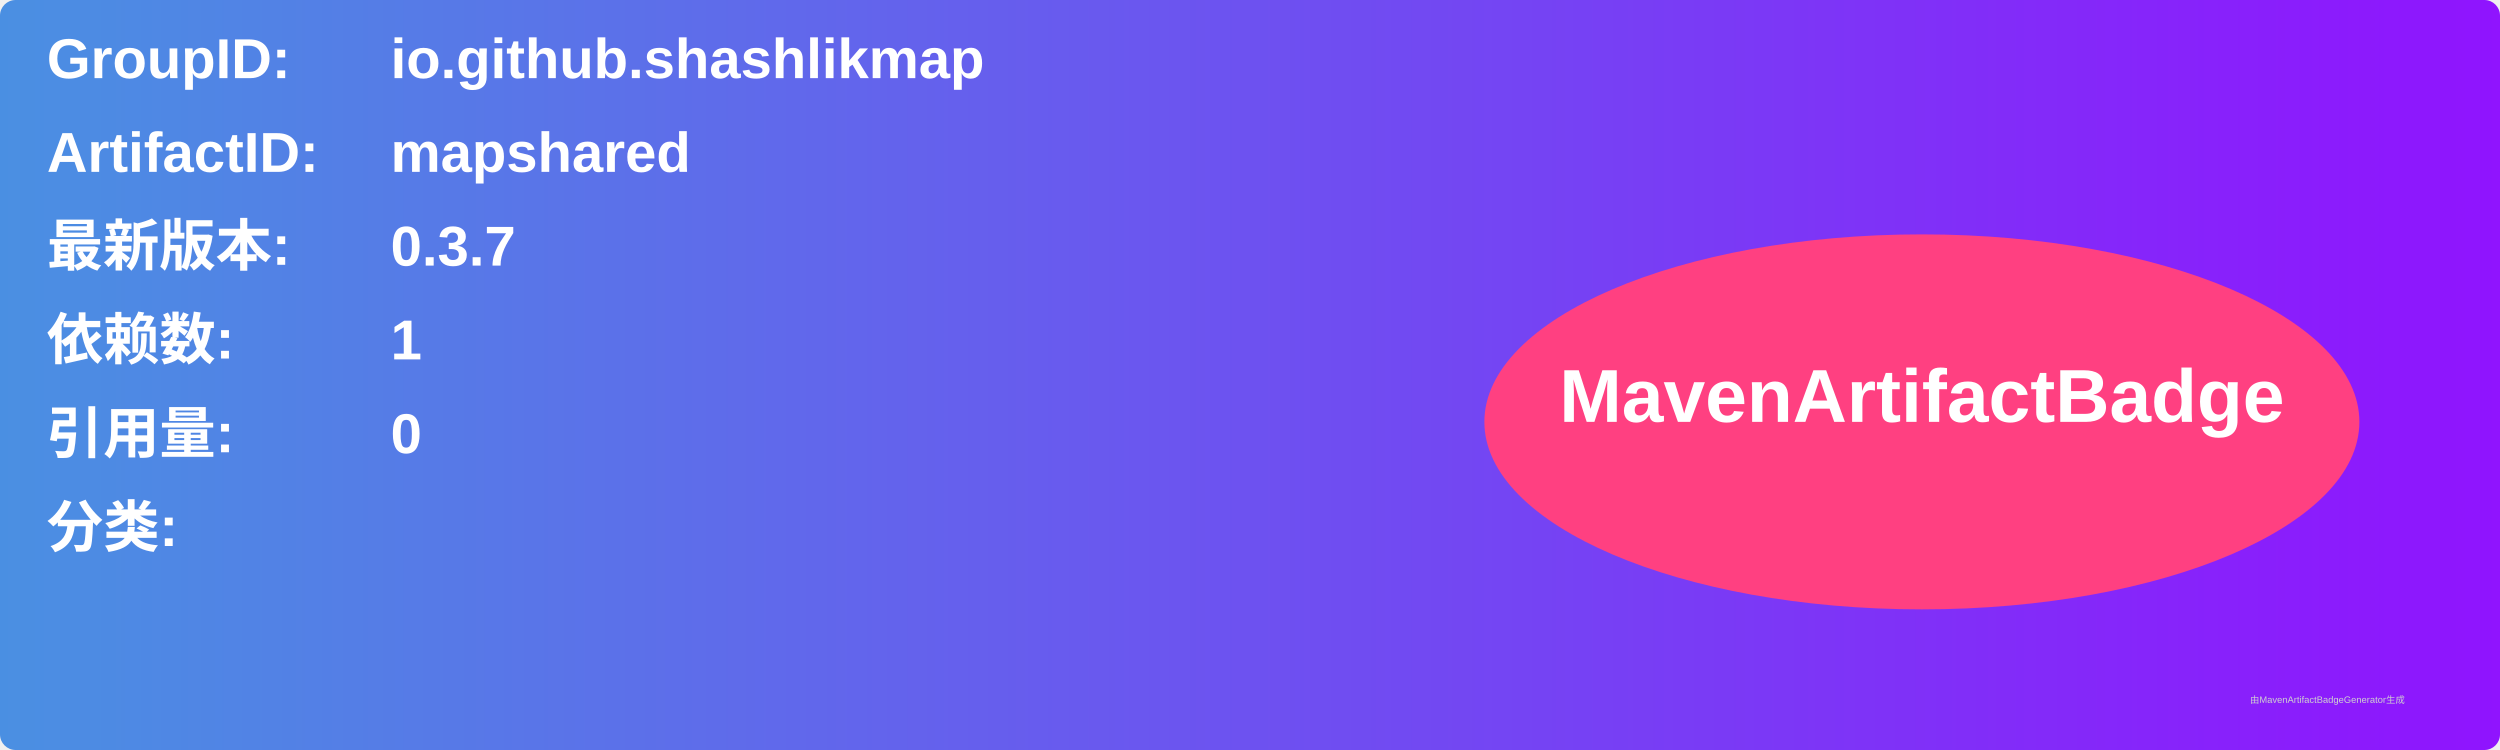
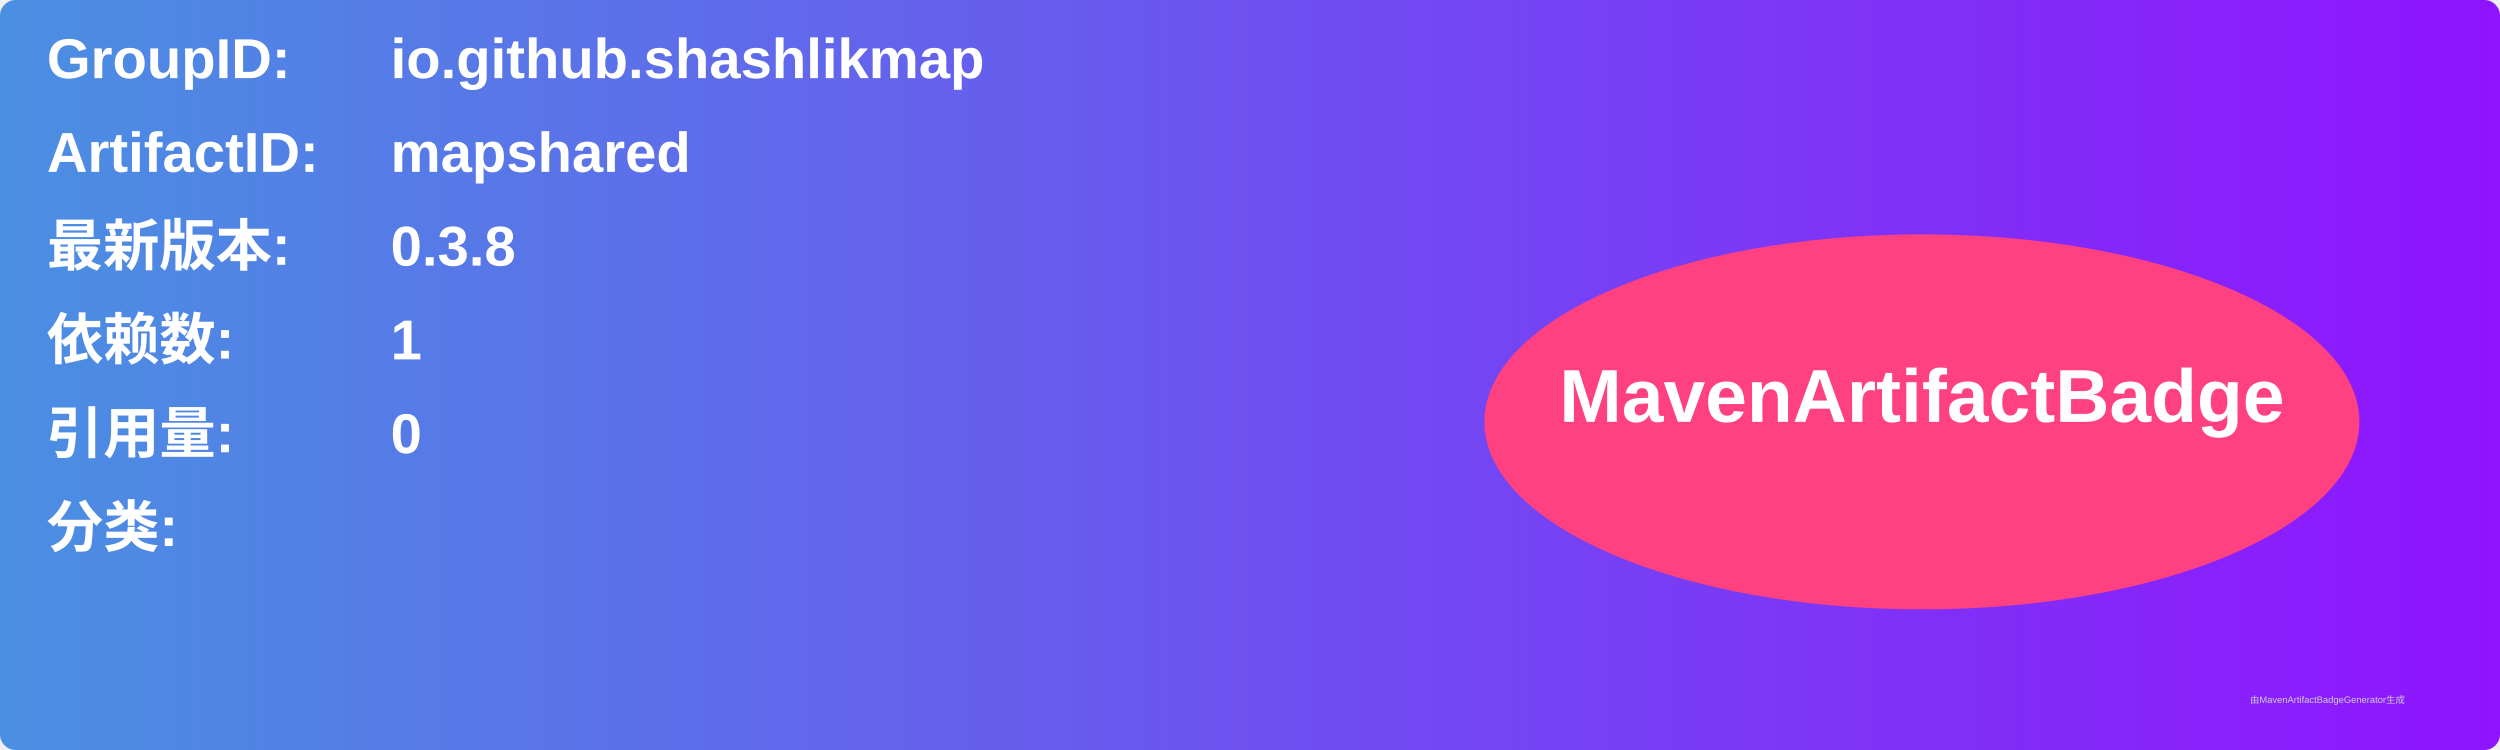
<svg xmlns="http://www.w3.org/2000/svg" width="800" height="240" viewBox="0 0 800 240">
  <linearGradient id="grad" x1="0%" y1="0%" x2="100%" y2="0%">
    <stop offset="0%" stop-color="#4a90e2" />
    <stop offset="100%" stop-color="#9013fe" />
  </linearGradient>
  <rect width="100%" height="100%" rx="5" ry="5" fill="url(#grad)" />
  <g transform="translate(15, 15)">
    <text x="0" y="10" font-family="Arial" font-size="18" fill="white" font-weight="bold" width="260">GroupID:</text>
    <text x="110" y="10" font-family="Arial" font-size="18" fill="white" font-weight="bold" width="460">io.github.shashlikmap</text>
    <text x="0" y="40" font-family="Arial" font-size="18" fill="white" font-weight="bold" width="260">ArtifactID:</text>
    <text x="110" y="40" font-family="Arial" font-size="18" fill="white" font-weight="bold" width="460">mapshared</text>
    <text x="0" y="70" font-family="Arial" font-size="18" fill="white" font-weight="bold">最新版本:</text>
    <text x="110" y="70" font-family="Arial" font-size="18" fill="white" font-weight="bold">
-       <tspan font-weight="bold">0.3.7</tspan>
+       <tspan font-weight="bold">0.3.8</tspan>
    </text>
    <text x="0" y="100" font-family="Arial" font-size="18" fill="white" font-weight="bold">依赖数: </text>
    <text x="110" y="100" font-family="Arial" font-size="18" fill="white">
      <tspan font-weight="bold">1</tspan>
    </text>
    <text x="0" y="130" font-family="Arial" font-size="18" fill="white" font-weight="bold">引用量: </text>
    <text x="110" y="130" font-family="Arial" font-size="18" fill="white">
      <tspan font-weight="bold">0</tspan>
    </text>
    <text x="0" y="160" font-family="Arial" font-size="18" fill="white" font-weight="bold">分类:</text>
    <text x="10" y="190" font-family="Arial" font-size="10" fill="white">
      <tspan font-weight="bold" />
    </text>
    <ellipse cx="600" cy="120" rx="140" ry="60" fill="#ff4081" />
    <text x="600" y="120" text-anchor="middle" font-family="Arial" font-size="24" fill="white" font-weight="bold">MavenArtifactBadge</text>
  </g>
  <text x="720" y="225" font-family="Arial" font-size="3" fill="#d0d0d0">由MavenArtifactBadgeGenerator生成</text>
</svg>
